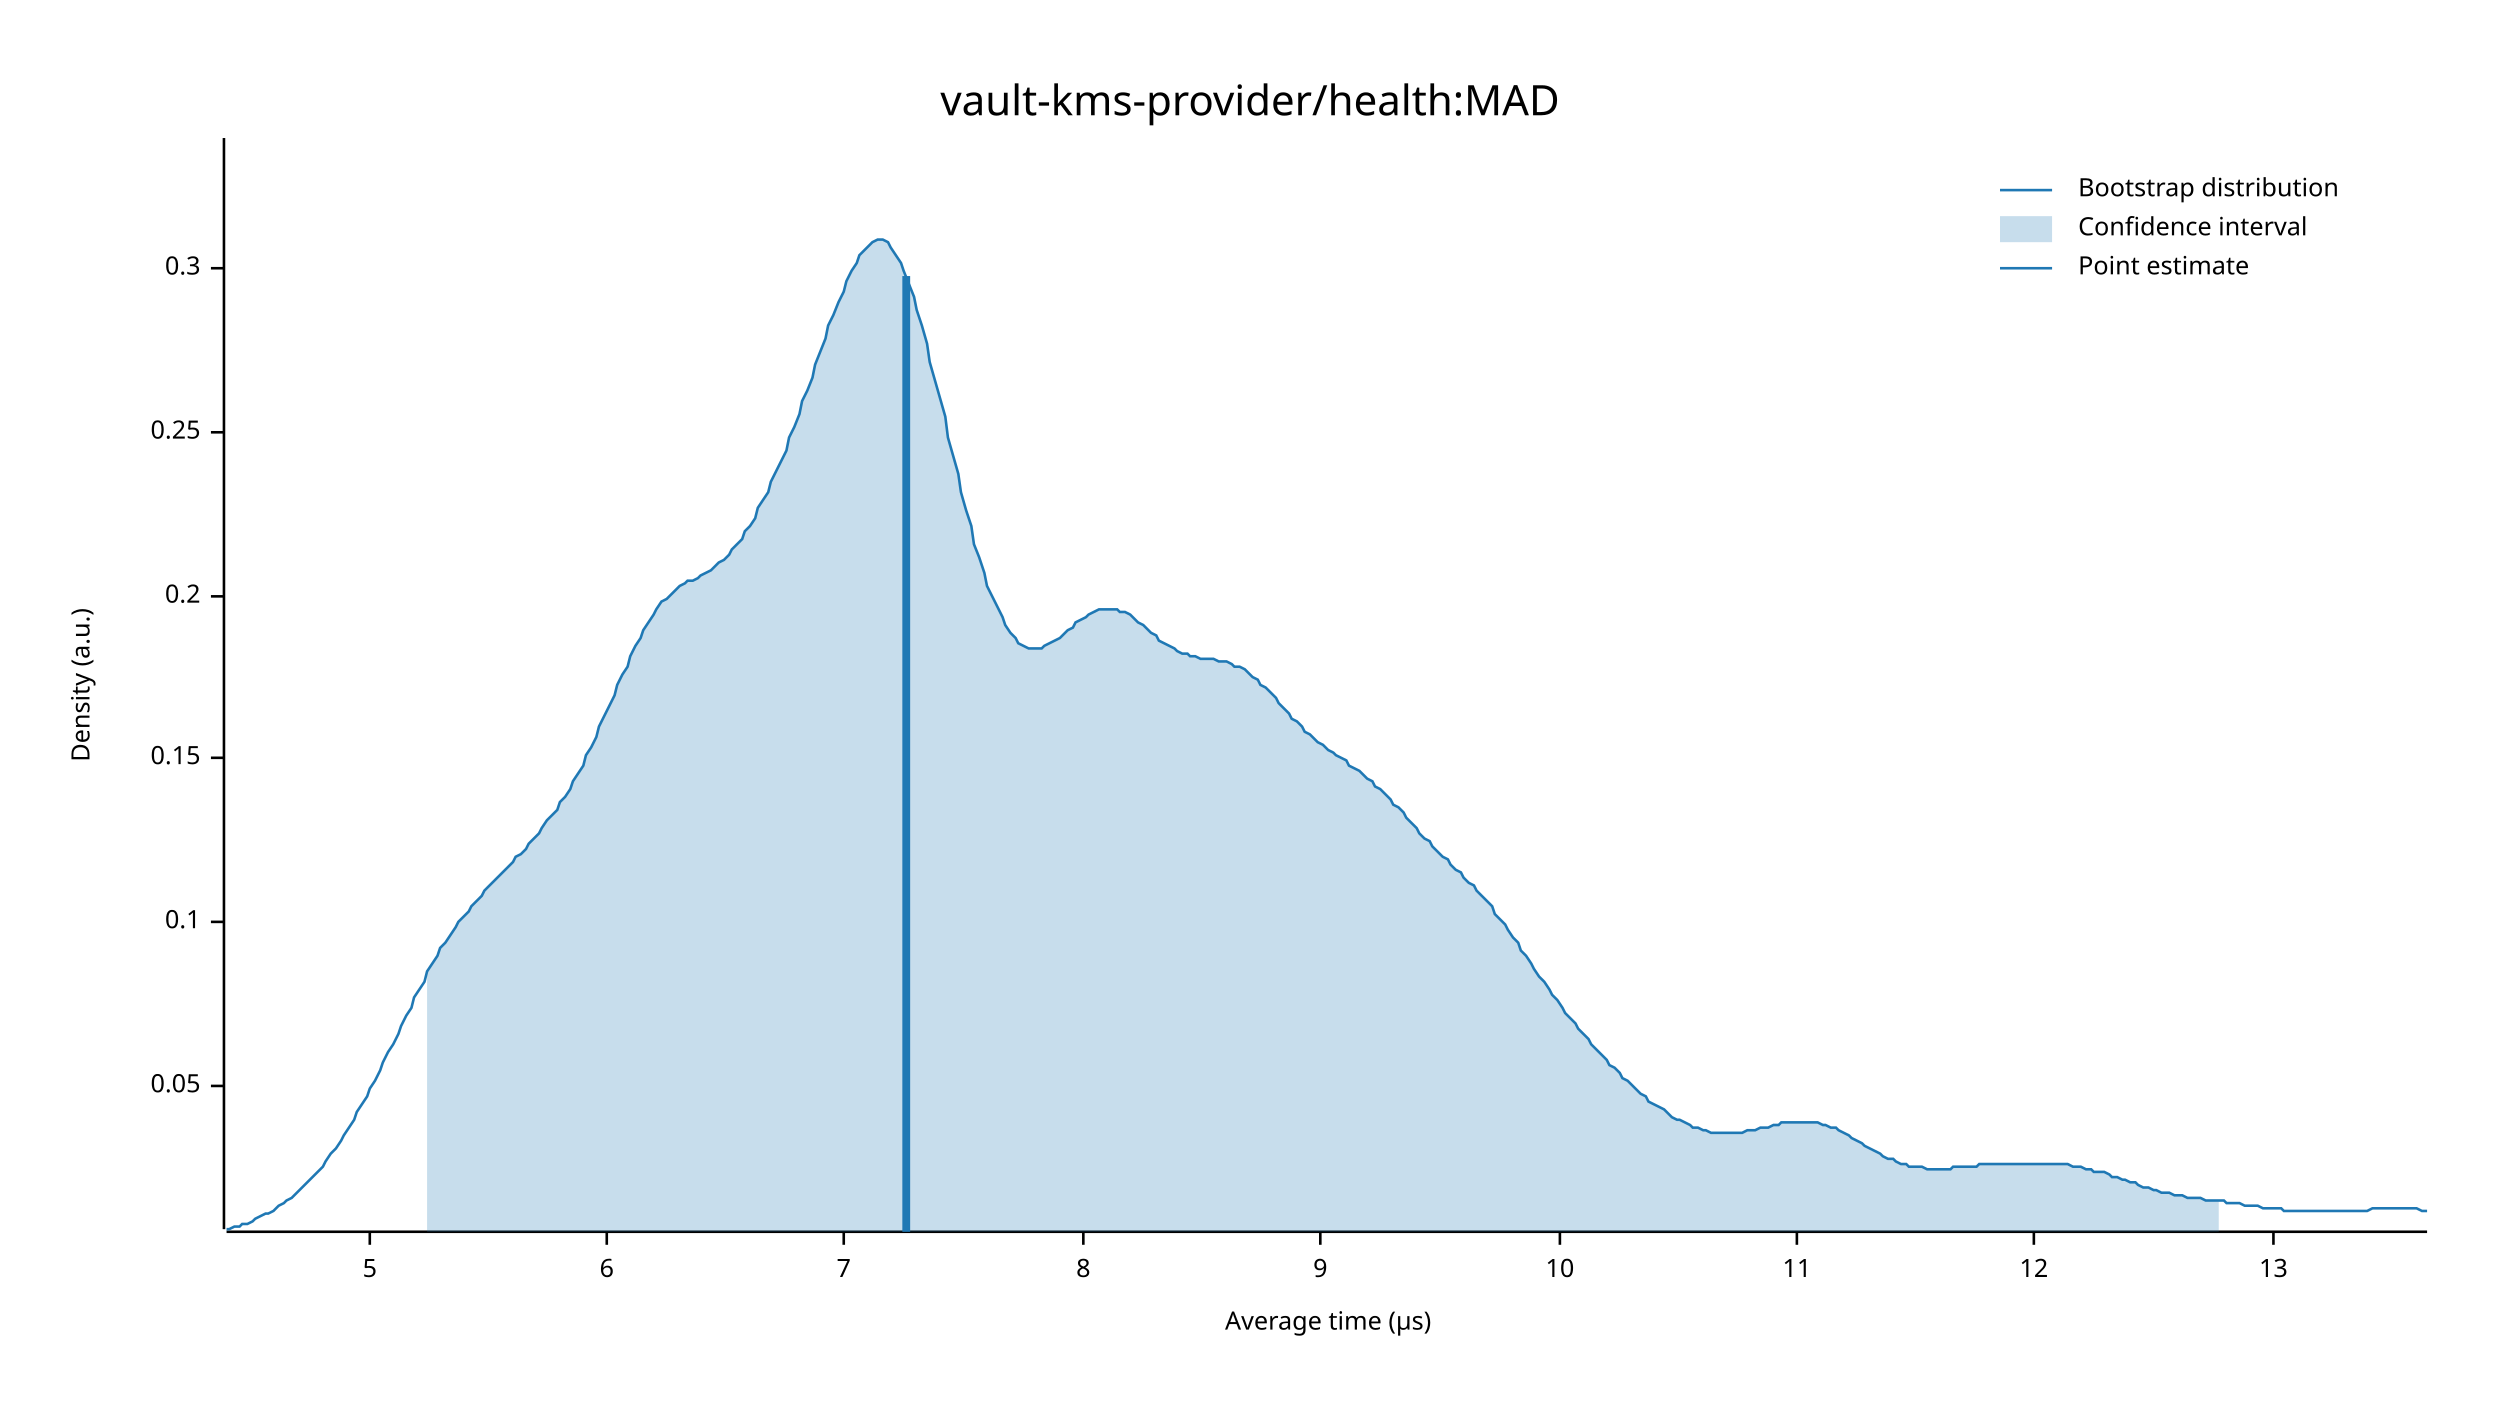
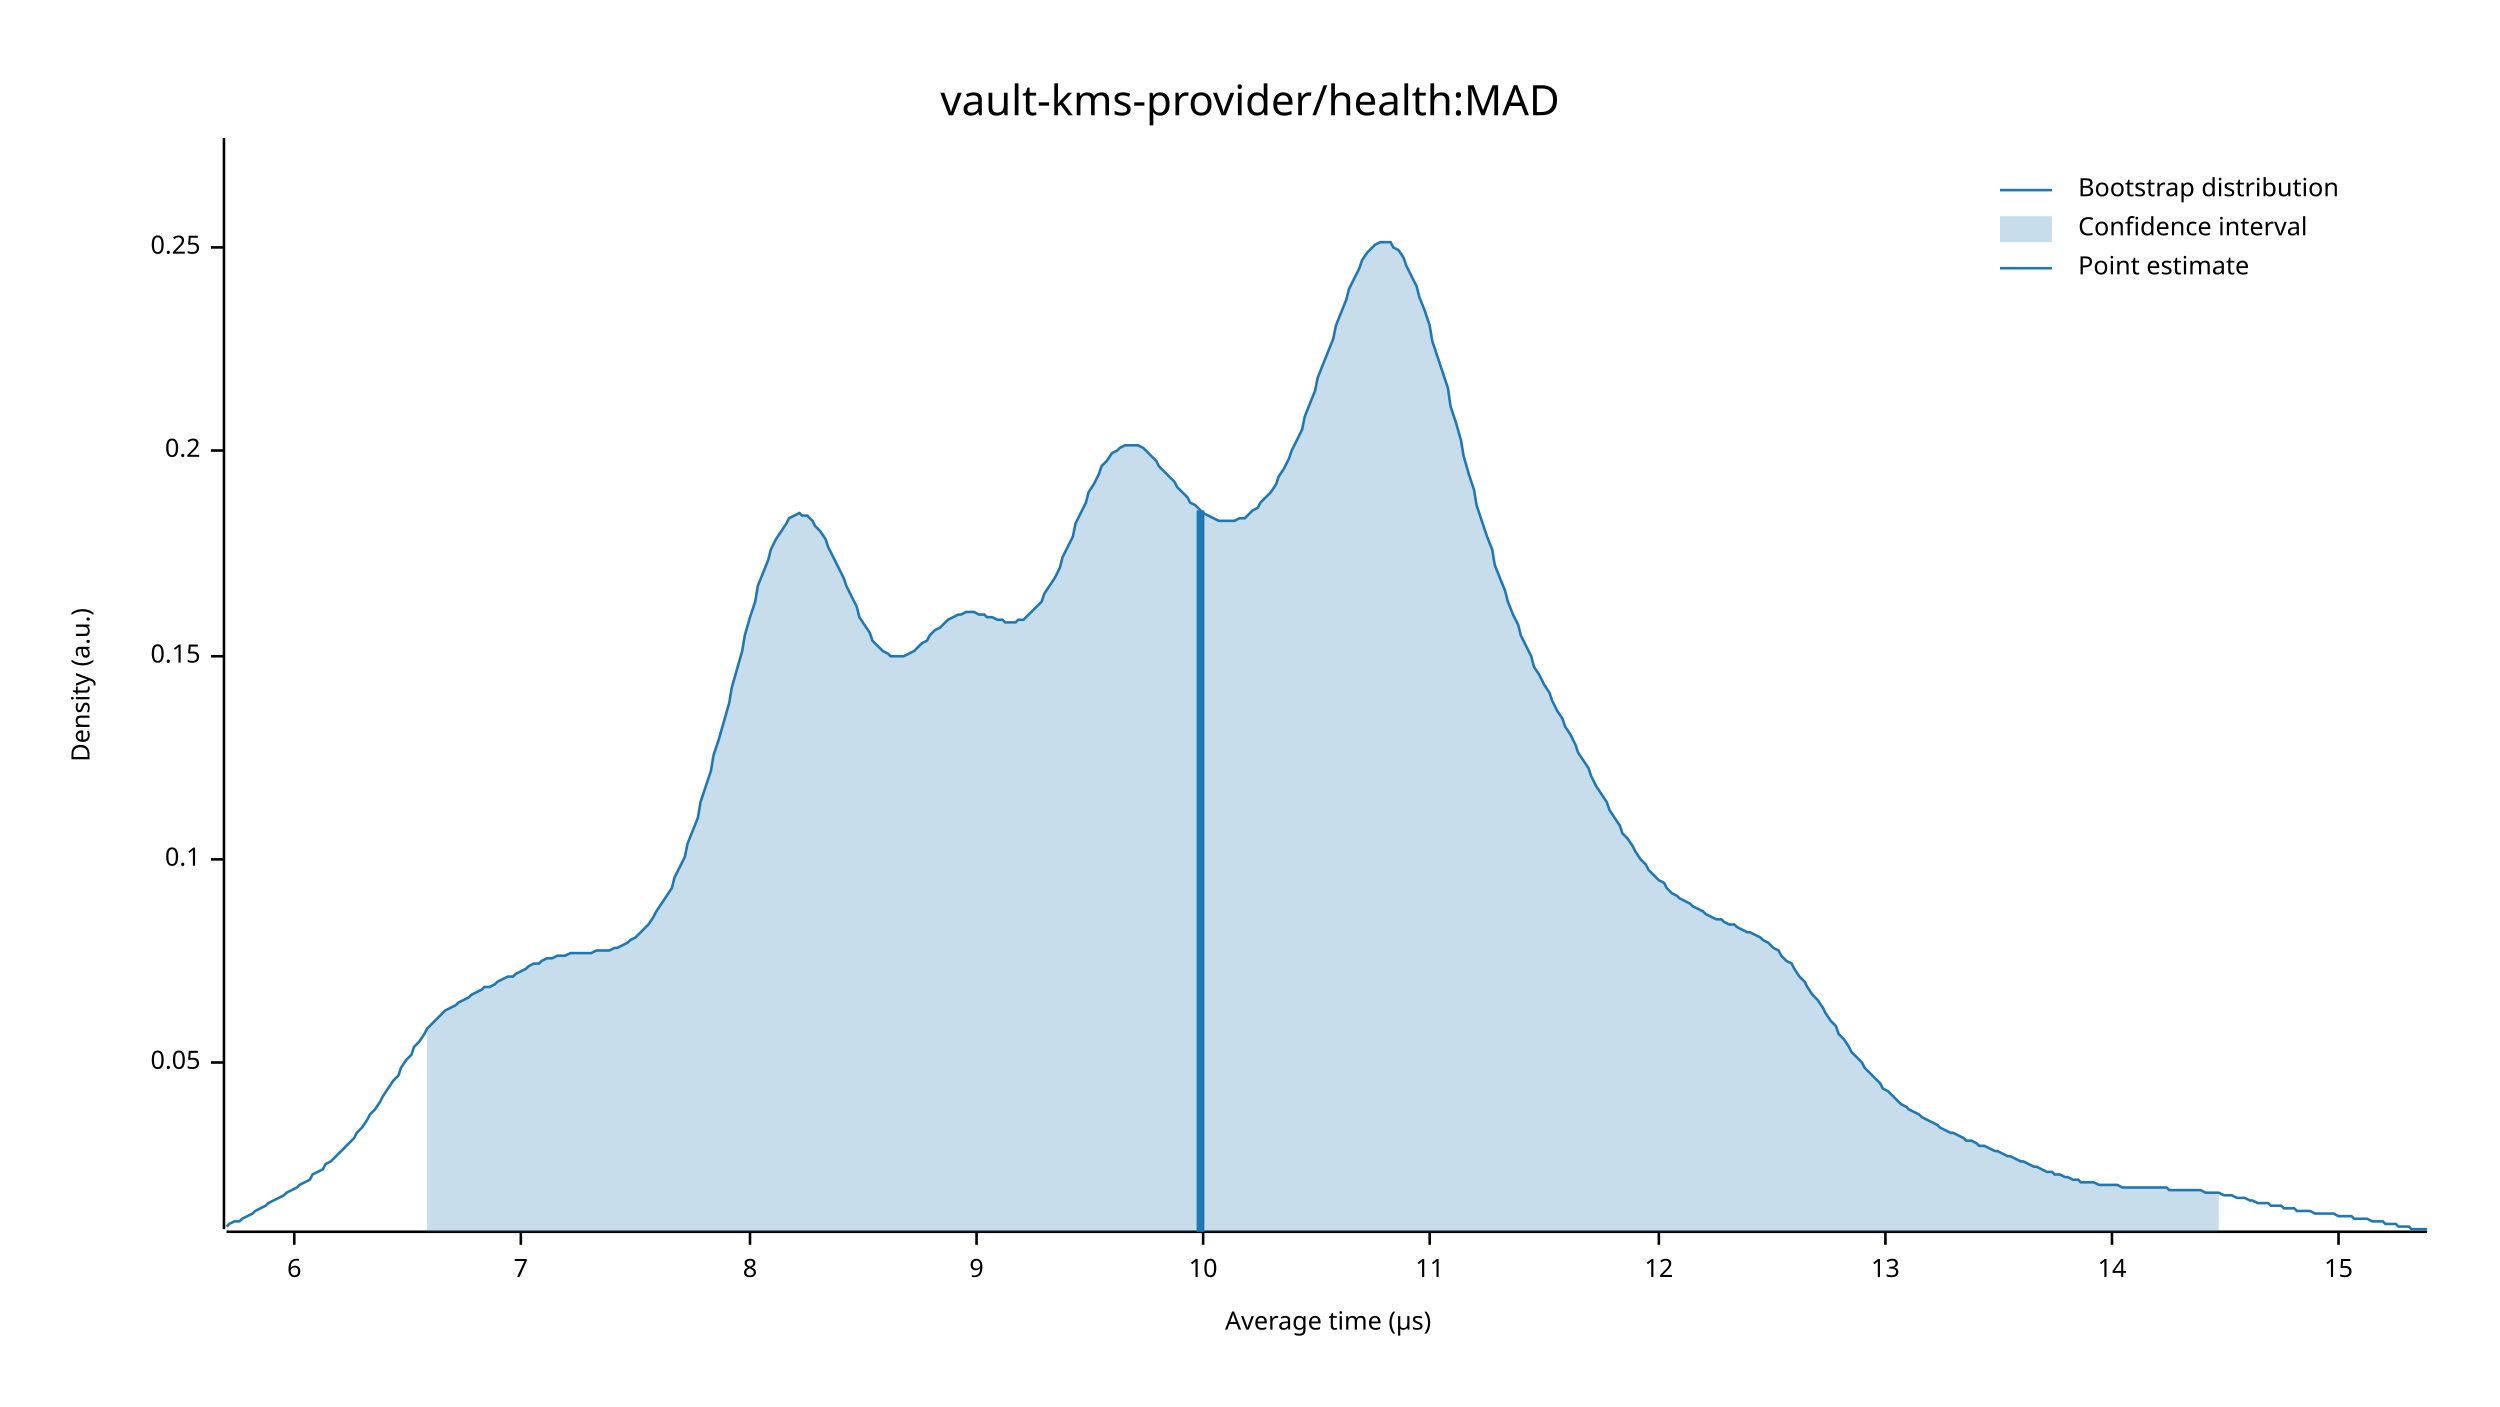
<svg xmlns="http://www.w3.org/2000/svg" width="960" height="540" viewBox="0 0 960 540">
  <text x="480" y="32" dy="0.76em" text-anchor="middle" font-family="sans-serif" font-size="16.129" opacity="1" fill="#000000">
vault-kms-provider/health:MAD
</text>
  <text x="27" y="263" dy="0.76em" text-anchor="middle" font-family="sans-serif" font-size="9.677" opacity="1" fill="#000000" transform="rotate(270, 27, 263)">
Density (a.u.)
</text>
  <text x="510" y="513" dy="-0.5ex" text-anchor="middle" font-family="sans-serif" font-size="9.677" opacity="1" fill="#000000">
Average time (µs)
</text>
  <polyline fill="none" opacity="1" stroke="#000000" stroke-width="1" points="86,53 86,472 " />
-   <text x="77" y="417" dy="0.5ex" text-anchor="end" font-family="sans-serif" font-size="9.677" opacity="1" fill="#000000">
+   <text x="77" y="408" dy="0.5ex" text-anchor="end" font-family="sans-serif" font-size="9.677" opacity="1" fill="#000000">
0.05
</text>
-   <polyline fill="none" opacity="1" stroke="#000000" stroke-width="1" points="81,417 86,417 " />
-   <text x="77" y="354" dy="0.5ex" text-anchor="end" font-family="sans-serif" font-size="9.677" opacity="1" fill="#000000">
+   <polyline fill="none" opacity="1" stroke="#000000" stroke-width="1" points="81,408 86,408 " />
+   <text x="77" y="330" dy="0.5ex" text-anchor="end" font-family="sans-serif" font-size="9.677" opacity="1" fill="#000000">
0.1
</text>
-   <polyline fill="none" opacity="1" stroke="#000000" stroke-width="1" points="81,354 86,354 " />
-   <text x="77" y="291" dy="0.5ex" text-anchor="end" font-family="sans-serif" font-size="9.677" opacity="1" fill="#000000">
+   <polyline fill="none" opacity="1" stroke="#000000" stroke-width="1" points="81,330 86,330 " />
+   <text x="77" y="252" dy="0.5ex" text-anchor="end" font-family="sans-serif" font-size="9.677" opacity="1" fill="#000000">
0.15
</text>
-   <polyline fill="none" opacity="1" stroke="#000000" stroke-width="1" points="81,291 86,291 " />
-   <text x="77" y="229" dy="0.5ex" text-anchor="end" font-family="sans-serif" font-size="9.677" opacity="1" fill="#000000">
+   <polyline fill="none" opacity="1" stroke="#000000" stroke-width="1" points="81,252 86,252 " />
+   <text x="77" y="173" dy="0.5ex" text-anchor="end" font-family="sans-serif" font-size="9.677" opacity="1" fill="#000000">
0.2
</text>
-   <polyline fill="none" opacity="1" stroke="#000000" stroke-width="1" points="81,229 86,229 " />
-   <text x="77" y="166" dy="0.5ex" text-anchor="end" font-family="sans-serif" font-size="9.677" opacity="1" fill="#000000">
+   <polyline fill="none" opacity="1" stroke="#000000" stroke-width="1" points="81,173 86,173 " />
+   <text x="77" y="95" dy="0.5ex" text-anchor="end" font-family="sans-serif" font-size="9.677" opacity="1" fill="#000000">
0.25
</text>
-   <polyline fill="none" opacity="1" stroke="#000000" stroke-width="1" points="81,166 86,166 " />
-   <text x="77" y="103" dy="0.5ex" text-anchor="end" font-family="sans-serif" font-size="9.677" opacity="1" fill="#000000">
- 0.3
- </text>
-   <polyline fill="none" opacity="1" stroke="#000000" stroke-width="1" points="81,103 86,103 " />
+   <polyline fill="none" opacity="1" stroke="#000000" stroke-width="1" points="81,95 86,95 " />
  <polyline fill="none" opacity="1" stroke="#000000" stroke-width="1" points="87,473 932,473 " />
-   <text x="142" y="483" dy="0.76em" text-anchor="middle" font-family="sans-serif" font-size="9.677" opacity="1" fill="#000000">
- 5
- </text>
-   <polyline fill="none" opacity="1" stroke="#000000" stroke-width="1" points="142,473 142,478 " />
-   <text x="233" y="483" dy="0.76em" text-anchor="middle" font-family="sans-serif" font-size="9.677" opacity="1" fill="#000000">
+   <text x="113" y="483" dy="0.76em" text-anchor="middle" font-family="sans-serif" font-size="9.677" opacity="1" fill="#000000">
6
</text>
-   <polyline fill="none" opacity="1" stroke="#000000" stroke-width="1" points="233,473 233,478 " />
-   <text x="324" y="483" dy="0.76em" text-anchor="middle" font-family="sans-serif" font-size="9.677" opacity="1" fill="#000000">
+   <polyline fill="none" opacity="1" stroke="#000000" stroke-width="1" points="113,473 113,478 " />
+   <text x="200" y="483" dy="0.76em" text-anchor="middle" font-family="sans-serif" font-size="9.677" opacity="1" fill="#000000">
7
</text>
-   <polyline fill="none" opacity="1" stroke="#000000" stroke-width="1" points="324,473 324,478 " />
-   <text x="416" y="483" dy="0.76em" text-anchor="middle" font-family="sans-serif" font-size="9.677" opacity="1" fill="#000000">
+   <polyline fill="none" opacity="1" stroke="#000000" stroke-width="1" points="200,473 200,478 " />
+   <text x="288" y="483" dy="0.76em" text-anchor="middle" font-family="sans-serif" font-size="9.677" opacity="1" fill="#000000">
8
</text>
-   <polyline fill="none" opacity="1" stroke="#000000" stroke-width="1" points="416,473 416,478 " />
-   <text x="507" y="483" dy="0.76em" text-anchor="middle" font-family="sans-serif" font-size="9.677" opacity="1" fill="#000000">
+   <polyline fill="none" opacity="1" stroke="#000000" stroke-width="1" points="288,473 288,478 " />
+   <text x="375" y="483" dy="0.76em" text-anchor="middle" font-family="sans-serif" font-size="9.677" opacity="1" fill="#000000">
9
</text>
-   <polyline fill="none" opacity="1" stroke="#000000" stroke-width="1" points="507,473 507,478 " />
-   <text x="599" y="483" dy="0.76em" text-anchor="middle" font-family="sans-serif" font-size="9.677" opacity="1" fill="#000000">
+   <polyline fill="none" opacity="1" stroke="#000000" stroke-width="1" points="375,473 375,478 " />
+   <text x="462" y="483" dy="0.76em" text-anchor="middle" font-family="sans-serif" font-size="9.677" opacity="1" fill="#000000">
10
</text>
-   <polyline fill="none" opacity="1" stroke="#000000" stroke-width="1" points="599,473 599,478 " />
-   <text x="690" y="483" dy="0.76em" text-anchor="middle" font-family="sans-serif" font-size="9.677" opacity="1" fill="#000000">
+   <polyline fill="none" opacity="1" stroke="#000000" stroke-width="1" points="462,473 462,478 " />
+   <text x="549" y="483" dy="0.76em" text-anchor="middle" font-family="sans-serif" font-size="9.677" opacity="1" fill="#000000">
11
</text>
-   <polyline fill="none" opacity="1" stroke="#000000" stroke-width="1" points="690,473 690,478 " />
-   <text x="781" y="483" dy="0.76em" text-anchor="middle" font-family="sans-serif" font-size="9.677" opacity="1" fill="#000000">
+   <polyline fill="none" opacity="1" stroke="#000000" stroke-width="1" points="549,473 549,478 " />
+   <text x="637" y="483" dy="0.76em" text-anchor="middle" font-family="sans-serif" font-size="9.677" opacity="1" fill="#000000">
12
</text>
-   <polyline fill="none" opacity="1" stroke="#000000" stroke-width="1" points="781,473 781,478 " />
-   <text x="873" y="483" dy="0.76em" text-anchor="middle" font-family="sans-serif" font-size="9.677" opacity="1" fill="#000000">
+   <polyline fill="none" opacity="1" stroke="#000000" stroke-width="1" points="637,473 637,478 " />
+   <text x="724" y="483" dy="0.76em" text-anchor="middle" font-family="sans-serif" font-size="9.677" opacity="1" fill="#000000">
13
</text>
-   <polyline fill="none" opacity="1" stroke="#000000" stroke-width="1" points="873,473 873,478 " />
-   <polyline fill="none" opacity="1" stroke="#1F78B4" stroke-width="1" points="87,472 88,472 90,471 92,471 93,470 95,470 97,469 98,468 100,467 102,466 103,466 105,465 107,463 109,462 110,461 112,460 114,458 115,457 117,455 119,453 120,452 122,450 124,448 125,446 127,443 129,441 131,438 132,436 134,433 136,430 137,427 139,424 141,421 142,418 144,415 146,411 147,408 149,404 151,401 153,397 154,394 156,390 158,387 159,383 161,380 163,377 164,373 166,370 168,367 169,364 171,362 173,359 175,356 176,354 178,352 180,350 181,348 183,346 185,344 186,342 188,340 190,338 191,337 193,335 195,333 197,331 198,329 200,328 202,326 203,324 205,322 207,320 208,318 210,315 212,313 214,311 215,308 217,306 219,303 220,300 222,297 224,294 225,290 227,287 229,283 230,279 232,275 234,271 236,267 237,263 239,259 241,256 242,252 244,248 246,245 247,242 249,239 251,236 252,234 254,231 256,230 258,228 259,227 261,225 263,224 264,223 266,223 268,222 269,221 271,220 273,219 274,218 276,216 278,215 280,213 281,211 283,209 285,207 286,204 288,202 290,199 291,195 293,192 295,189 296,185 298,181 300,177 302,173 303,168 305,164 307,159 308,154 310,150 312,145 313,140 315,135 317,130 318,125 320,121 322,116 324,112 325,108 327,104 329,101 330,98 332,96 334,94 335,93 337,92 339,92 341,93 342,95 344,98 346,101 347,104 349,109 351,114 352,119 354,125 356,132 357,139 359,146 361,153 363,160 364,168 366,175 368,182 369,189 371,196 373,202 374,209 376,214 378,220 379,225 381,229 383,233 385,237 386,240 388,243 390,245 391,247 393,248 395,249 396,249 398,249 400,249 401,248 403,247 405,246 407,245 408,244 410,242 412,241 413,239 415,238 417,237 418,236 420,235 422,234 423,234 425,234 427,234 429,234 430,235 432,235 434,236 435,237 437,239 439,240 440,241 442,243 444,244 445,246 447,247 449,248 451,249 452,250 454,251 456,251 457,252 459,252 461,253 462,253 464,253 466,253 468,254 469,254 471,254 473,255 474,256 476,256 478,257 479,258 481,260 483,261 484,263 486,264 488,266 490,268 491,270 493,272 495,274 496,276 498,277 500,279 501,281 503,282 505,284 506,285 508,286 510,288 512,289 513,290 515,291 517,292 518,294 520,295 522,296 523,297 525,299 527,300 528,302 530,303 532,305 534,307 535,309 537,310 539,312 540,314 542,316 544,318 545,320 547,322 549,323 550,325 552,327 554,329 556,330 557,332 559,334 561,335 562,337 564,339 566,340 567,342 569,344 571,346 573,348 574,351 576,353 578,355 579,357 581,360 583,362 584,365 586,367 588,370 589,372 591,375 593,377 595,380 596,382 598,384 600,387 601,389 603,391 605,393 606,395 608,397 610,399 611,401 613,403 615,405 617,407 618,409 620,410 622,412 623,414 625,415 627,417 628,418 630,420 632,421 633,423 635,424 637,425 639,426 640,427 642,429 644,430 645,430 647,431 649,432 650,433 652,433 654,434 655,434 657,435 659,435 661,435 662,435 664,435 666,435 667,435 669,435 671,434 672,434 674,434 676,433 677,433 679,433 681,432 683,432 684,431 686,431 688,431 689,431 691,431 693,431 694,431 696,431 698,431 700,432 701,432 703,433 705,433 706,434 708,435 710,436 711,437 713,438 715,439 716,440 718,441 720,442 722,443 723,444 725,445 727,445 728,446 730,447 732,447 733,448 735,448 737,448 738,448 740,449 742,449 744,449 745,449 747,449 749,449 750,448 752,448 754,448 755,448 757,448 759,448 760,447 762,447 764,447 766,447 767,447 769,447 771,447 772,447 774,447 776,447 777,447 779,447 781,447 782,447 784,447 786,447 788,447 789,447 791,447 793,447 794,447 796,448 798,448 799,448 801,449 803,449 804,450 806,450 808,450 810,451 811,452 813,452 815,453 816,453 818,454 820,454 821,455 823,456 825,456 827,457 828,457 830,458 832,458 833,458 835,459 837,459 838,459 840,460 842,460 843,460 845,460 847,461 849,461 850,461 852,461 854,461 855,462 857,462 859,462 860,462 862,463 864,463 865,463 867,463 869,464 871,464 872,464 874,464 876,464 877,465 879,465 881,465 882,465 884,465 886,465 887,465 889,465 891,465 893,465 894,465 896,465 898,465 899,465 901,465 903,465 904,465 906,465 908,465 909,465 911,464 913,464 915,464 916,464 918,464 920,464 921,464 923,464 925,464 926,464 928,464 930,465 932,465 " />
-   <polygon opacity="0.25" fill="#1F78B4" points="164,373 166,370 168,367 169,364 171,362 173,359 175,356 176,354 178,352 180,350 181,348 183,346 185,344 186,342 188,340 190,338 191,337 193,335 195,333 197,331 198,329 200,328 202,326 203,324 205,322 207,320 208,318 210,315 212,313 214,311 215,308 217,306 219,303 220,300 222,297 224,294 225,290 227,287 229,283 230,279 232,275 234,271 236,267 237,263 239,259 241,256 242,252 244,248 246,245 247,242 249,239 251,236 252,234 254,231 256,230 258,228 259,227 261,225 263,224 264,223 266,223 268,222 269,221 271,220 273,219 274,218 276,216 278,215 280,213 281,211 283,209 285,207 286,204 288,202 290,199 291,195 293,192 295,189 296,185 298,181 300,177 302,173 303,168 305,164 307,159 308,154 310,150 312,145 313,140 315,135 317,130 318,125 320,121 322,116 324,112 325,108 327,104 329,101 330,98 332,96 334,94 335,93 337,92 339,92 341,93 342,95 344,98 346,101 347,104 349,109 351,114 352,119 354,125 356,132 357,139 359,146 361,153 363,160 364,168 366,175 368,182 369,189 371,196 373,202 374,209 376,214 378,220 379,225 381,229 383,233 385,237 386,240 388,243 390,245 391,247 393,248 395,249 396,249 398,249 400,249 401,248 403,247 405,246 407,245 408,244 410,242 412,241 413,239 415,238 417,237 418,236 420,235 422,234 423,234 425,234 427,234 429,234 430,235 432,235 434,236 435,237 437,239 439,240 440,241 442,243 444,244 445,246 447,247 449,248 451,249 452,250 454,251 456,251 457,252 459,252 461,253 462,253 464,253 466,253 468,254 469,254 471,254 473,255 474,256 476,256 478,257 479,258 481,260 483,261 484,263 486,264 488,266 490,268 491,270 493,272 495,274 496,276 498,277 500,279 501,281 503,282 505,284 506,285 508,286 510,288 512,289 513,290 515,291 517,292 518,294 520,295 522,296 523,297 525,299 527,300 528,302 530,303 532,305 534,307 535,309 537,310 539,312 540,314 542,316 544,318 545,320 547,322 549,323 550,325 552,327 554,329 556,330 557,332 559,334 561,335 562,337 564,339 566,340 567,342 569,344 571,346 573,348 574,351 576,353 578,355 579,357 581,360 583,362 584,365 586,367 588,370 589,372 591,375 593,377 595,380 596,382 598,384 600,387 601,389 603,391 605,393 606,395 608,397 610,399 611,401 613,403 615,405 617,407 618,409 620,410 622,412 623,414 625,415 627,417 628,418 630,420 632,421 633,423 635,424 637,425 639,426 640,427 642,429 644,430 645,430 647,431 649,432 650,433 652,433 654,434 655,434 657,435 659,435 661,435 662,435 664,435 666,435 667,435 669,435 671,434 672,434 674,434 676,433 677,433 679,433 681,432 683,432 684,431 686,431 688,431 689,431 691,431 693,431 694,431 696,431 698,431 700,432 701,432 703,433 705,433 706,434 708,435 710,436 711,437 713,438 715,439 716,440 718,441 720,442 722,443 723,444 725,445 727,445 728,446 730,447 732,447 733,448 735,448 737,448 738,448 740,449 742,449 744,449 745,449 747,449 749,449 750,448 752,448 754,448 755,448 757,448 759,448 760,447 762,447 764,447 766,447 767,447 769,447 771,447 772,447 774,447 776,447 777,447 779,447 781,447 782,447 784,447 786,447 788,447 789,447 791,447 793,447 794,447 796,448 798,448 799,448 801,449 803,449 804,450 806,450 808,450 810,451 811,452 813,452 815,453 816,453 818,454 820,454 821,455 823,456 825,456 827,457 828,457 830,458 832,458 833,458 835,459 837,459 838,459 840,460 842,460 843,460 845,460 847,461 849,461 850,461 852,461 852,473 164,473 " />
-   <polyline fill="none" opacity="1" stroke="#1F78B4" stroke-width="3" points="348,473 348,106 " />
+   <polyline fill="none" opacity="1" stroke="#000000" stroke-width="1" points="724,473 724,478 " />
+   <text x="811" y="483" dy="0.76em" text-anchor="middle" font-family="sans-serif" font-size="9.677" opacity="1" fill="#000000">
+ 14
+ </text>
+   <polyline fill="none" opacity="1" stroke="#000000" stroke-width="1" points="811,473 811,478 " />
+   <text x="898" y="483" dy="0.76em" text-anchor="middle" font-family="sans-serif" font-size="9.677" opacity="1" fill="#000000">
+ 15
+ </text>
+   <polyline fill="none" opacity="1" stroke="#000000" stroke-width="1" points="898,473 898,478 " />
+   <polyline fill="none" opacity="1" stroke="#1F78B4" stroke-width="1" points="87,471 88,470 90,469 92,469 93,468 95,467 97,466 98,465 100,464 102,463 103,462 105,461 107,460 109,459 110,458 112,457 114,456 115,455 117,454 119,453 120,451 122,450 124,449 125,447 127,446 129,444 131,442 132,441 134,439 136,437 137,435 139,433 141,430 142,428 144,426 146,423 147,421 149,418 151,415 153,413 154,410 156,407 158,405 159,402 161,400 163,397 164,395 166,393 168,391 169,390 171,388 173,387 175,386 176,385 178,384 180,383 181,382 183,381 185,380 186,379 188,379 190,378 191,377 193,376 195,375 197,375 198,374 200,373 202,372 203,371 205,370 207,370 208,369 210,368 212,368 214,367 215,367 217,367 219,366 220,366 222,366 224,366 225,366 227,366 229,365 230,365 232,365 234,365 236,364 237,364 239,363 241,362 242,361 244,360 246,358 247,357 249,355 251,352 252,350 254,347 256,344 258,341 259,337 261,333 263,329 264,324 266,319 268,314 269,308 271,302 273,296 274,290 276,284 278,277 280,270 281,264 283,257 285,250 286,244 288,237 290,231 291,225 293,220 295,215 296,211 298,207 300,204 302,201 303,199 305,198 307,197 308,198 310,198 312,200 313,202 315,204 317,207 318,210 320,214 322,218 324,222 325,225 327,229 329,233 330,237 332,240 334,243 335,246 337,248 339,250 341,251 342,252 344,252 346,252 347,252 349,251 351,250 352,249 354,247 356,246 357,244 359,242 361,241 363,239 364,238 366,237 368,236 369,236 371,235 373,235 374,235 376,236 378,236 379,237 381,237 383,238 385,238 386,239 388,239 390,239 391,238 393,238 395,236 396,235 398,233 400,231 401,228 403,225 405,222 407,218 408,214 410,210 412,206 413,201 415,197 417,193 418,189 420,186 422,182 423,179 425,177 427,174 429,173 430,172 432,171 434,171 435,171 437,171 439,172 440,173 442,175 444,177 445,179 447,181 449,183 451,185 452,187 454,189 456,191 457,193 459,194 461,196 462,197 464,198 466,199 468,200 469,200 471,200 473,200 474,200 476,199 478,199 479,198 481,196 483,195 484,193 486,191 488,189 490,186 491,183 493,180 495,176 496,173 498,169 500,165 501,160 503,155 505,150 506,145 508,140 510,135 512,130 513,125 515,120 517,115 518,111 520,107 522,103 523,100 525,97 527,95 528,94 530,93 532,93 534,93 535,95 537,96 539,99 540,102 542,106 544,110 545,114 547,119 549,125 550,131 552,137 554,143 556,149 557,156 559,162 561,169 562,175 564,182 566,188 567,194 569,200 571,206 573,211 574,217 576,222 578,227 579,231 581,236 583,240 584,244 586,248 588,252 589,256 591,259 593,263 595,266 596,269 598,273 600,276 601,279 603,282 605,286 606,289 608,292 610,295 611,298 613,302 615,305 617,308 618,311 620,314 622,317 623,320 625,322 627,325 628,327 630,330 632,332 633,334 635,336 637,338 639,339 640,341 642,343 644,344 645,345 647,346 649,347 650,348 652,349 654,350 655,351 657,352 659,353 661,353 662,354 664,355 666,355 667,356 669,357 671,358 672,358 674,359 676,360 677,361 679,362 681,364 683,365 684,367 686,369 688,370 689,372 691,375 693,377 694,379 696,382 698,384 700,387 701,389 703,392 705,394 706,397 708,399 710,402 711,404 713,406 715,408 716,410 718,412 720,414 722,416 723,418 725,419 727,421 728,422 730,424 732,425 733,426 735,427 737,428 738,429 740,430 742,431 744,432 745,433 747,434 749,435 750,435 752,436 754,437 755,438 757,438 759,439 760,440 762,440 764,441 766,442 767,442 769,443 771,444 772,444 774,445 776,446 777,446 779,447 781,448 782,448 784,449 786,450 788,450 789,451 791,451 793,452 794,452 796,453 798,453 799,454 801,454 803,454 804,454 806,455 808,455 810,455 811,455 813,455 815,456 816,456 818,456 820,456 821,456 823,456 825,456 827,456 828,456 830,456 832,456 833,457 835,457 837,457 838,457 840,457 842,457 843,457 845,457 847,458 849,458 850,458 852,458 854,459 855,459 857,459 859,460 860,460 862,460 864,461 865,461 867,462 869,462 871,462 872,463 874,463 876,463 877,464 879,464 881,464 882,465 884,465 886,465 887,465 889,466 891,466 893,466 894,466 896,466 898,467 899,467 901,467 903,467 904,468 906,468 908,468 909,468 911,469 913,469 915,469 916,470 918,470 920,470 921,471 923,471 925,471 926,472 928,472 930,472 932,472 " />
+   <polygon opacity="0.25" fill="#1F78B4" points="164,395 166,393 168,391 169,390 171,388 173,387 175,386 176,385 178,384 180,383 181,382 183,381 185,380 186,379 188,379 190,378 191,377 193,376 195,375 197,375 198,374 200,373 202,372 203,371 205,370 207,370 208,369 210,368 212,368 214,367 215,367 217,367 219,366 220,366 222,366 224,366 225,366 227,366 229,365 230,365 232,365 234,365 236,364 237,364 239,363 241,362 242,361 244,360 246,358 247,357 249,355 251,352 252,350 254,347 256,344 258,341 259,337 261,333 263,329 264,324 266,319 268,314 269,308 271,302 273,296 274,290 276,284 278,277 280,270 281,264 283,257 285,250 286,244 288,237 290,231 291,225 293,220 295,215 296,211 298,207 300,204 302,201 303,199 305,198 307,197 308,198 310,198 312,200 313,202 315,204 317,207 318,210 320,214 322,218 324,222 325,225 327,229 329,233 330,237 332,240 334,243 335,246 337,248 339,250 341,251 342,252 344,252 346,252 347,252 349,251 351,250 352,249 354,247 356,246 357,244 359,242 361,241 363,239 364,238 366,237 368,236 369,236 371,235 373,235 374,235 376,236 378,236 379,237 381,237 383,238 385,238 386,239 388,239 390,239 391,238 393,238 395,236 396,235 398,233 400,231 401,228 403,225 405,222 407,218 408,214 410,210 412,206 413,201 415,197 417,193 418,189 420,186 422,182 423,179 425,177 427,174 429,173 430,172 432,171 434,171 435,171 437,171 439,172 440,173 442,175 444,177 445,179 447,181 449,183 451,185 452,187 454,189 456,191 457,193 459,194 461,196 462,197 464,198 466,199 468,200 469,200 471,200 473,200 474,200 476,199 478,199 479,198 481,196 483,195 484,193 486,191 488,189 490,186 491,183 493,180 495,176 496,173 498,169 500,165 501,160 503,155 505,150 506,145 508,140 510,135 512,130 513,125 515,120 517,115 518,111 520,107 522,103 523,100 525,97 527,95 528,94 530,93 532,93 534,93 535,95 537,96 539,99 540,102 542,106 544,110 545,114 547,119 549,125 550,131 552,137 554,143 556,149 557,156 559,162 561,169 562,175 564,182 566,188 567,194 569,200 571,206 573,211 574,217 576,222 578,227 579,231 581,236 583,240 584,244 586,248 588,252 589,256 591,259 593,263 595,266 596,269 598,273 600,276 601,279 603,282 605,286 606,289 608,292 610,295 611,298 613,302 615,305 617,308 618,311 620,314 622,317 623,320 625,322 627,325 628,327 630,330 632,332 633,334 635,336 637,338 639,339 640,341 642,343 644,344 645,345 647,346 649,347 650,348 652,349 654,350 655,351 657,352 659,353 661,353 662,354 664,355 666,355 667,356 669,357 671,358 672,358 674,359 676,360 677,361 679,362 681,364 683,365 684,367 686,369 688,370 689,372 691,375 693,377 694,379 696,382 698,384 700,387 701,389 703,392 705,394 706,397 708,399 710,402 711,404 713,406 715,408 716,410 718,412 720,414 722,416 723,418 725,419 727,421 728,422 730,424 732,425 733,426 735,427 737,428 738,429 740,430 742,431 744,432 745,433 747,434 749,435 750,435 752,436 754,437 755,438 757,438 759,439 760,440 762,440 764,441 766,442 767,442 769,443 771,444 772,444 774,445 776,446 777,446 779,447 781,448 782,448 784,449 786,450 788,450 789,451 791,451 793,452 794,452 796,453 798,453 799,454 801,454 803,454 804,454 806,455 808,455 810,455 811,455 813,455 815,456 816,456 818,456 820,456 821,456 823,456 825,456 827,456 828,456 830,456 832,456 833,457 835,457 837,457 838,457 840,457 842,457 843,457 845,457 847,458 849,458 850,458 852,458 852,473 164,473 " />
+   <polyline fill="none" opacity="1" stroke="#1F78B4" stroke-width="3" points="461,473 461,196 " />
  <text x="798" y="68" dy="0.76em" text-anchor="start" font-family="sans-serif" font-size="9.677" opacity="1" fill="#000000">
Bootstrap distribution
</text>
  <text x="798" y="83" dy="0.76em" text-anchor="start" font-family="sans-serif" font-size="9.677" opacity="1" fill="#000000">
Confidence interval
</text>
  <text x="798" y="98" dy="0.76em" text-anchor="start" font-family="sans-serif" font-size="9.677" opacity="1" fill="#000000">
Point estimate
</text>
  <polyline fill="none" opacity="1" stroke="#1F78B4" stroke-width="1" points="768,73 788,73 " />
  <rect x="768" y="83" width="20" height="10" opacity="0.25" fill="#1F78B4" stroke="none" />
  <polyline fill="none" opacity="1" stroke="#1F78B4" stroke-width="1" points="768,103 788,103 " />
</svg>
